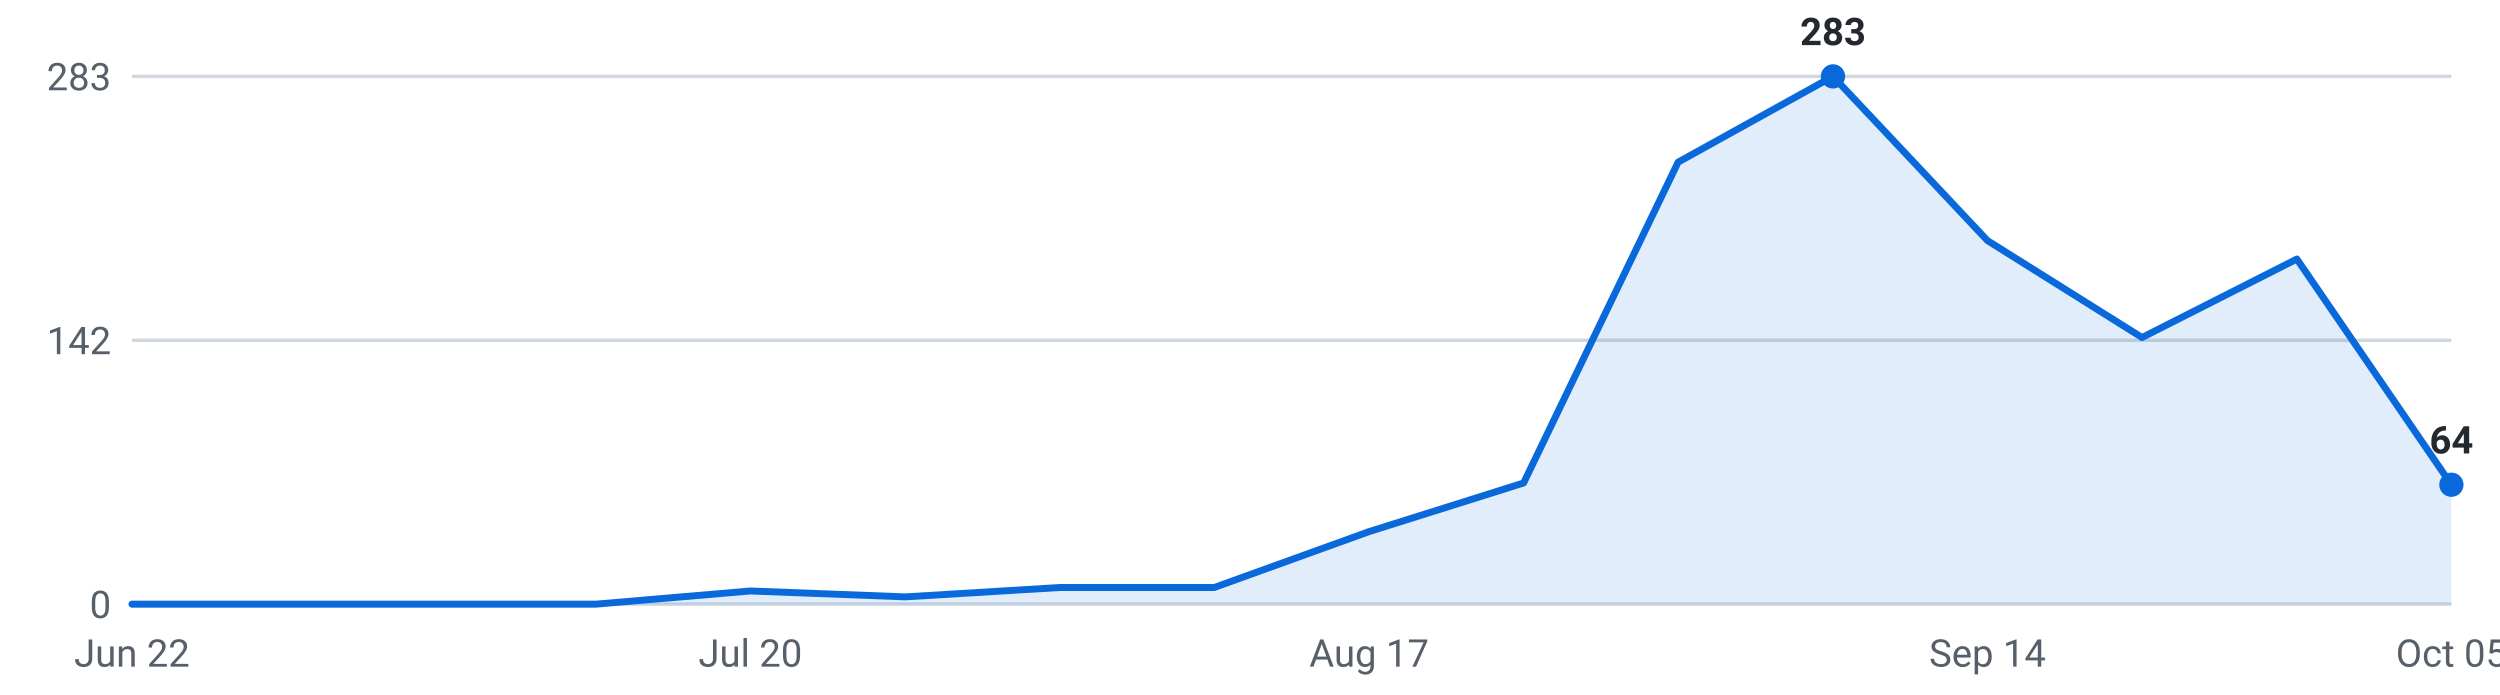
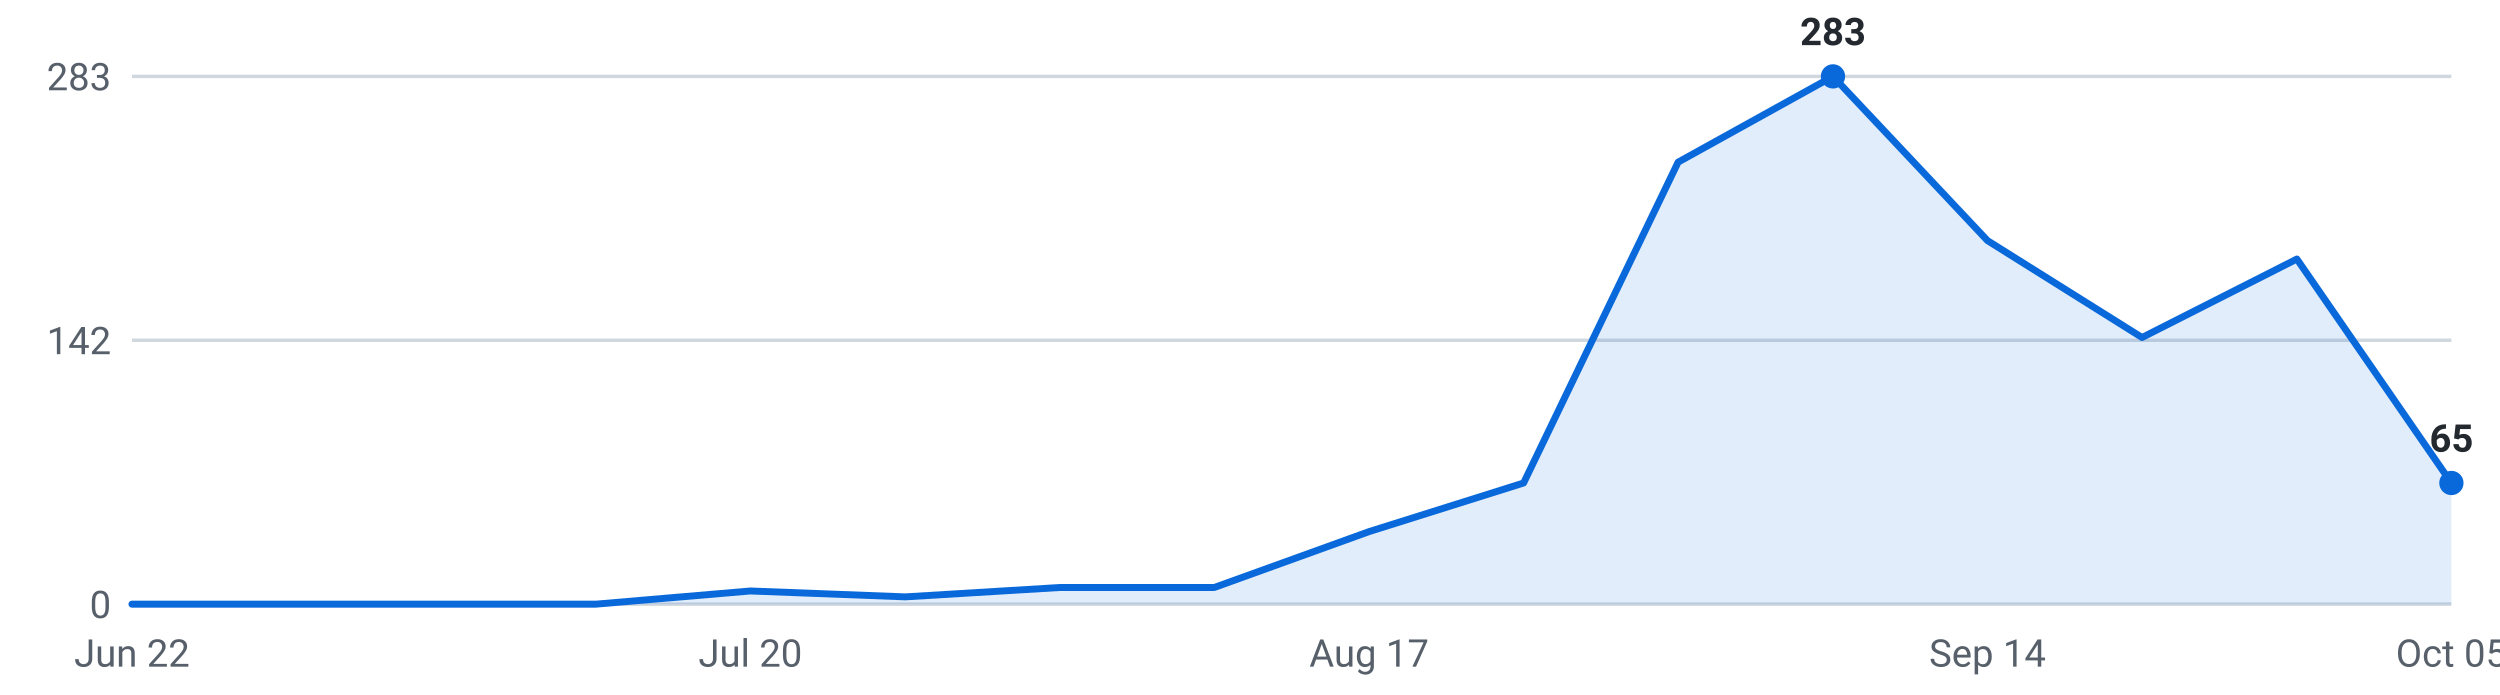
<svg xmlns="http://www.w3.org/2000/svg" viewBox="0 0 720 200" width="720" height="200" role="img" aria-label="Internships posted per week, last 16 weeks">
  <g font-family="-apple-system,Segoe UI,Roboto,sans-serif" font-size="11">
    <line x1="38" y1="174.0" x2="706" y2="174.0" stroke="#d0d7de" stroke-width="1" />
    <text x="32" y="178.0" text-anchor="end" fill="#57606a">0</text>
    <line x1="38" y1="98.0" x2="706" y2="98.0" stroke="#d0d7de" stroke-width="1" />
    <text x="32" y="102.0" text-anchor="end" fill="#57606a">142</text>
    <line x1="38" y1="22.0" x2="706" y2="22.0" stroke="#d0d7de" stroke-width="1" />
    <text x="32" y="26.0" text-anchor="end" fill="#57606a">283</text>
-     <path d="M38.0,174 L38.0,174.0 L82.5,174.0 L127.1,174.0 L171.6,174.0 L216.1,170.2 L260.7,171.9 L305.2,169.2 L349.7,169.2 L394.3,153.1 L438.8,139.1 L483.3,46.7 L527.9,22.0 L572.4,69.3 L616.9,97.2 L661.5,74.6 L706.0,139.6 L706.0,174 Z" fill="#0969da" fill-opacity="0.12" />
-     <polyline points="38.0,174.0 82.5,174.0 127.1,174.0 171.6,174.0 216.1,170.2 260.7,171.9 305.2,169.2 349.7,169.2 394.3,153.1 438.8,139.1 483.3,46.7 527.9,22.0 572.4,69.3 616.9,97.2 661.5,74.6 706.0,139.6" fill="none" stroke="#0969da" stroke-width="2" stroke-linejoin="round" stroke-linecap="round" />
+     <path d="M38.0,174 L38.0,174.0 L82.5,174.0 L127.1,174.0 L171.6,174.0 L216.1,170.2 L260.7,171.9 L305.2,169.2 L349.7,169.2 L394.3,153.1 L438.8,139.1 L483.3,46.7 L527.9,22.0 L572.4,69.3 L616.9,97.2 L661.5,74.6 L706.0,139.1 L706.0,174 Z" fill="#0969da" fill-opacity="0.12" />
+     <polyline points="38.0,174.0 82.5,174.0 127.1,174.0 171.6,174.0 216.1,170.2 260.7,171.9 305.2,169.2 349.7,169.2 394.3,153.1 438.8,139.1 483.3,46.7 527.9,22.0 572.4,69.3 616.9,97.2 661.5,74.6 706.0,139.1" fill="none" stroke="#0969da" stroke-width="2" stroke-linejoin="round" stroke-linecap="round" />
    <circle cx="527.9" cy="22.0" r="3.5" fill="#0969da" />
    <text x="527.9" y="13.0" text-anchor="middle" fill="#24292f" font-weight="600">283</text>
-     <circle cx="706.0" cy="139.6" r="3.5" fill="#0969da" />
-     <text x="706.0" y="130.6" text-anchor="middle" fill="#24292f" font-weight="600">64</text>
+     <circle cx="706.0" cy="139.1" r="3.5" fill="#0969da" />
+     <text x="706.0" y="130.1" text-anchor="middle" fill="#24292f" font-weight="600">65</text>
    <text x="38.0" y="192" text-anchor="middle" fill="#57606a">Jun 22</text>
    <text x="216.1" y="192" text-anchor="middle" fill="#57606a">Jul 20</text>
    <text x="394.3" y="192" text-anchor="middle" fill="#57606a">Aug 17</text>
    <text x="572.4" y="192" text-anchor="middle" fill="#57606a">Sep 14</text>
    <text x="706.0" y="192" text-anchor="middle" fill="#57606a">Oct 05</text>
  </g>
</svg>
